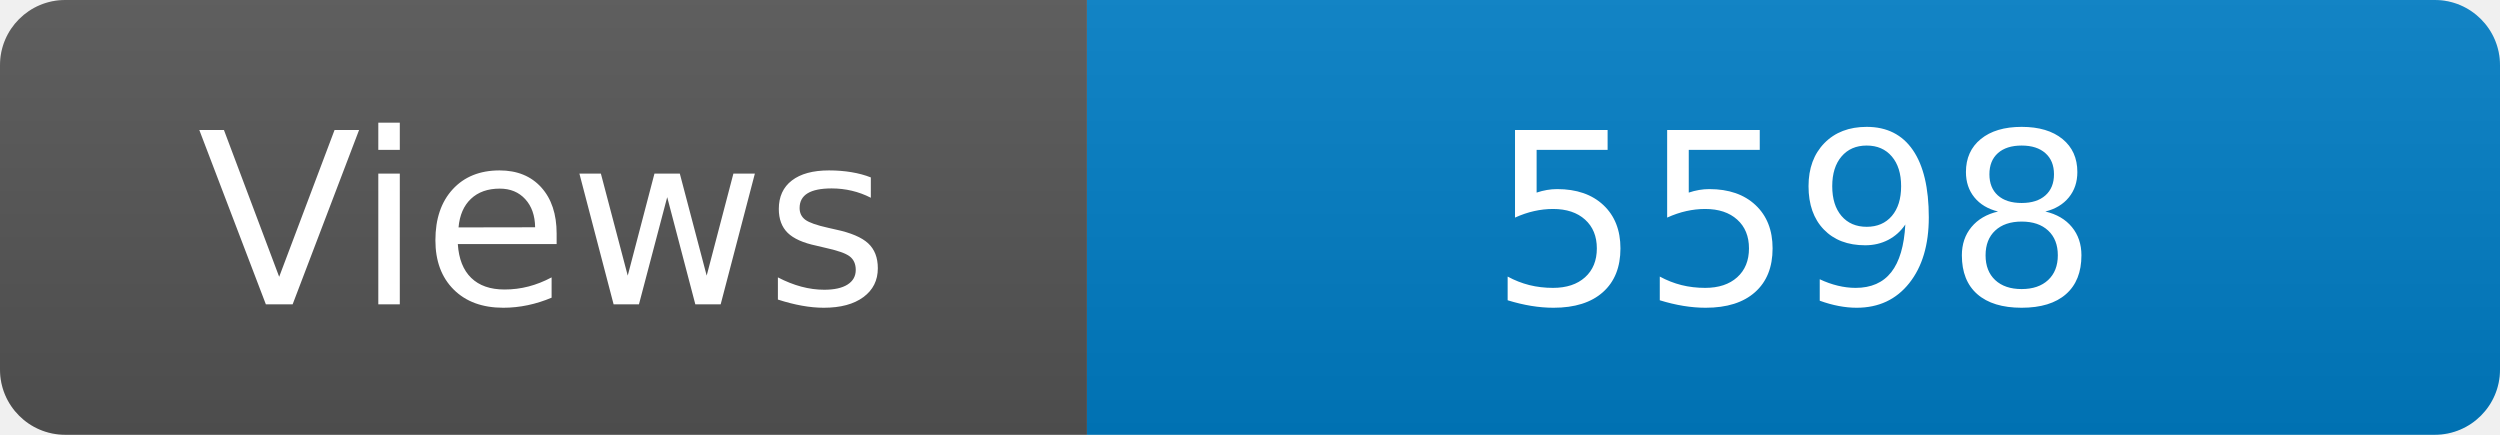
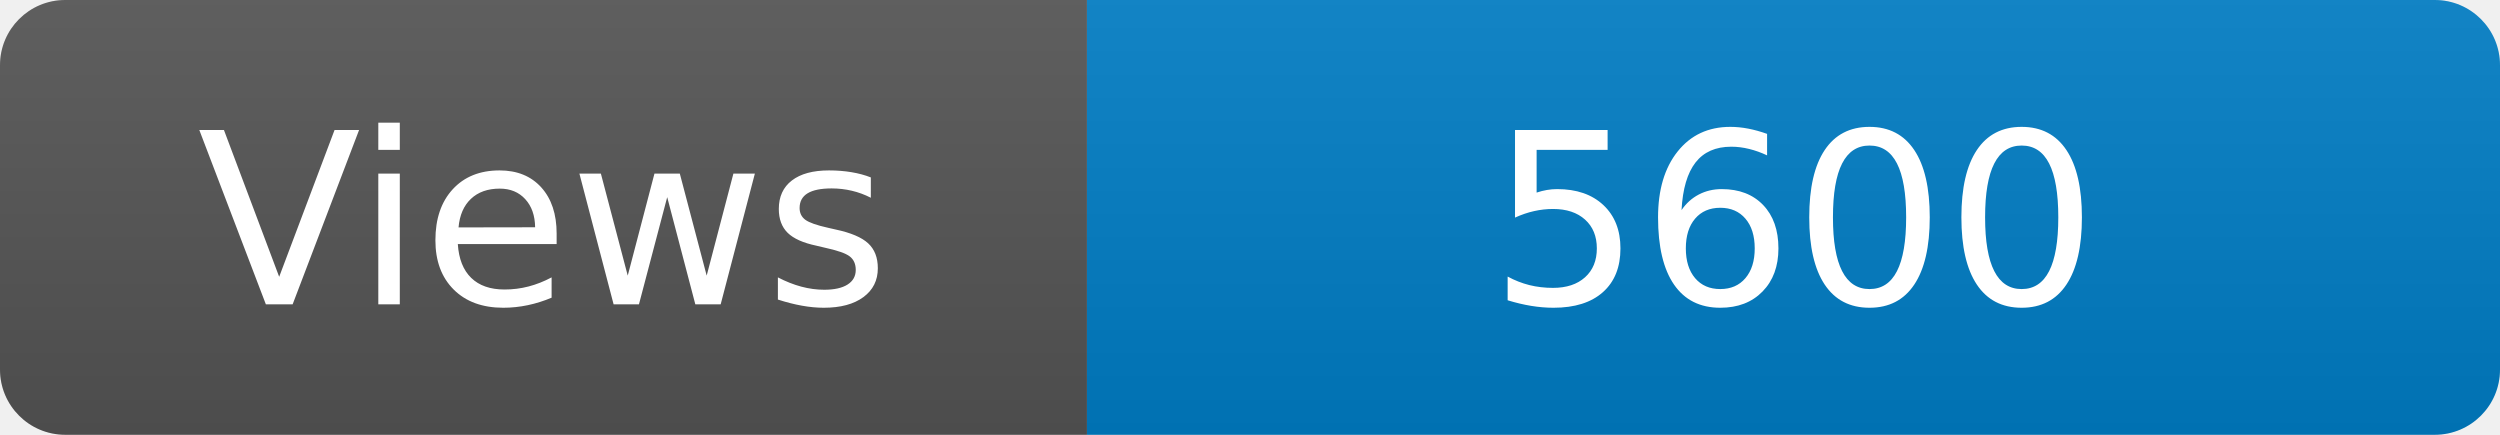
<svg xmlns="http://www.w3.org/2000/svg" width="115" height="20" role="img" aria-label="Maintained?: yes">
  <linearGradient id="s" x2="0" y2="100%">
    <stop offset="0" stop-color="#bbb" stop-opacity=".1" />
    <stop offset="1" stop-opacity=".1" />
  </linearGradient>
  <clipPath id="r">
    <rect width="115" height="20" rx="3" fill="#fff" />
  </clipPath>
  <g clip-path="url(#r)">
    <rect width="50" height="20" fill="#555" />
    <rect x="50" width="160" height="20" fill="#007ec6" />
    <rect width="115" height="20" fill="url(#s)" />
  </g>
  <g fill="#fff" text-anchor="middle" font-family="Verdana,Geneva,DejaVu Sans,sans-serif" font-size="110">
    <text x="250" y="140" transform="scale(.1)" fill="#fff">Views</text>
-     <text x="825" y="140" transform="scale(.1)" fill="#fff">5598</text>
+     <text x="825" y="140" transform="scale(.1)" fill="#fff">5600</text>
  </g>
</svg>
